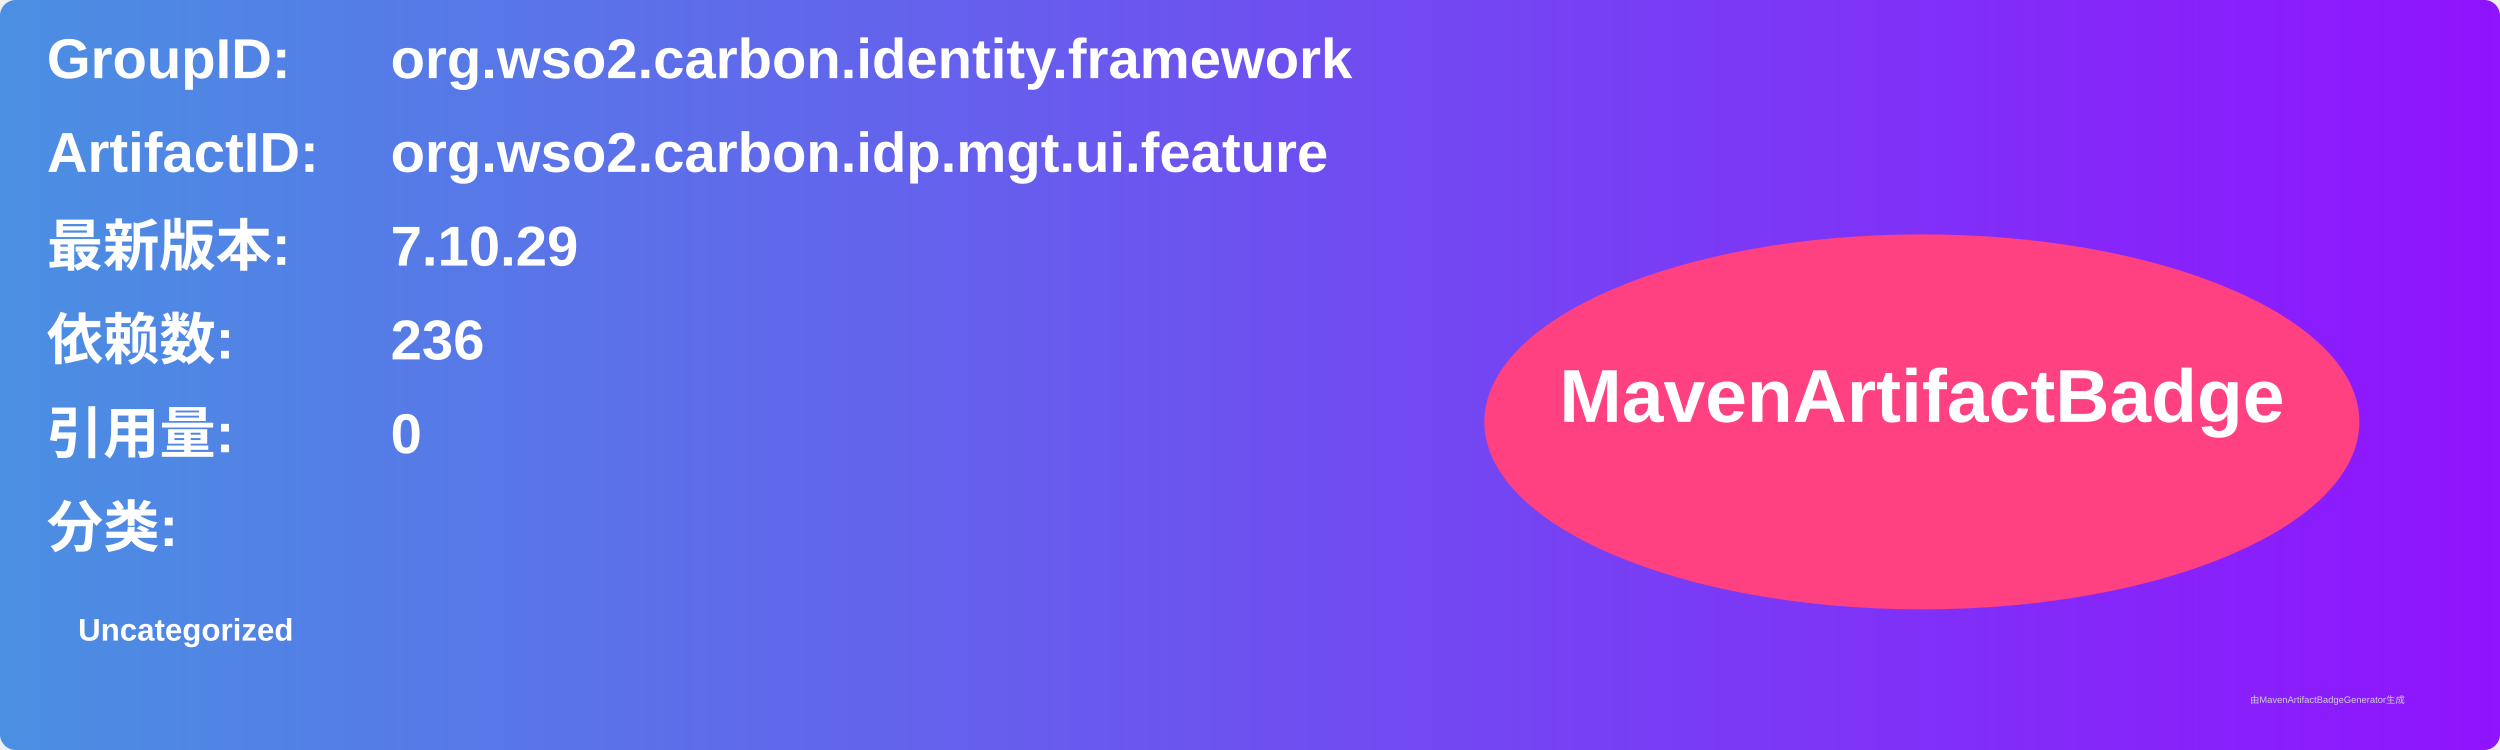
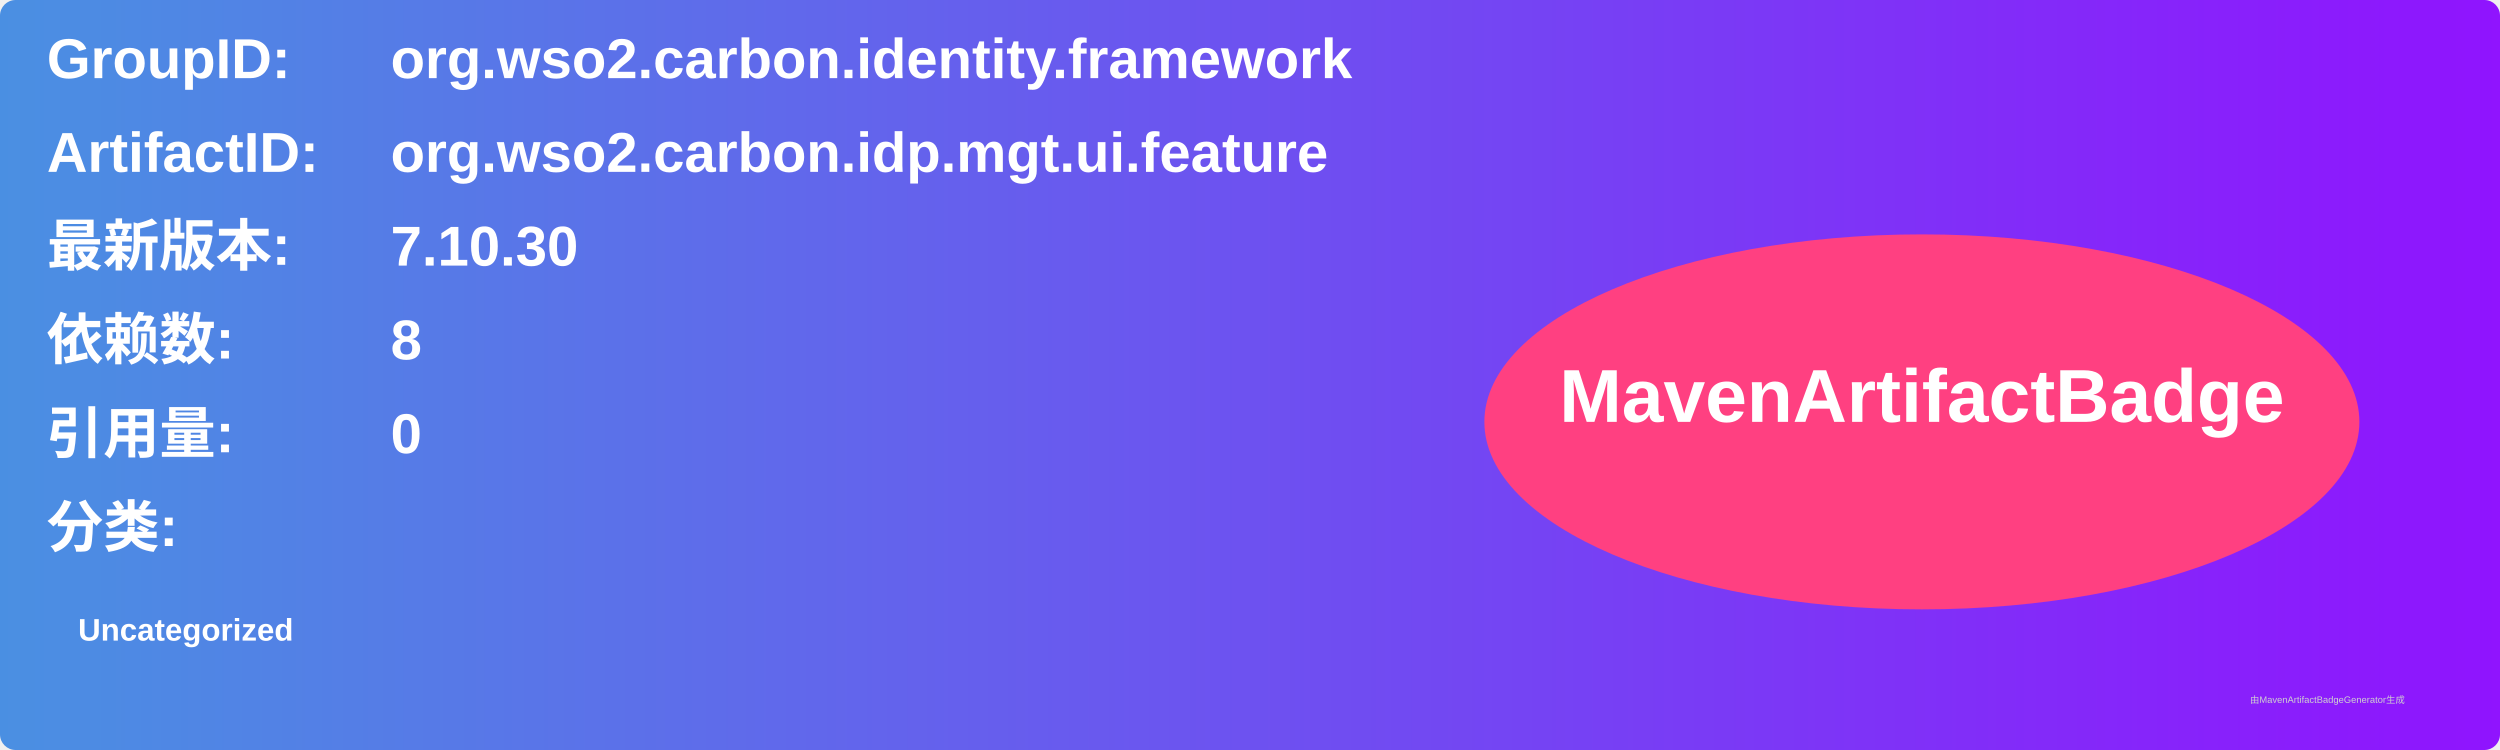
<svg xmlns="http://www.w3.org/2000/svg" width="800" height="240" viewBox="0 0 800 240">
  <linearGradient id="grad" x1="0%" y1="0%" x2="100%" y2="0%">
    <stop offset="0%" stop-color="#4a90e2" />
    <stop offset="100%" stop-color="#9013fe" />
  </linearGradient>
  <rect width="100%" height="100%" rx="5" ry="5" fill="url(#grad)" />
  <g transform="translate(15, 15)">
    <text x="0" y="10" font-family="Arial" font-size="18" fill="white" font-weight="bold" width="260">GroupID:</text>
    <text x="110" y="10" font-family="Arial" font-size="18" fill="white" font-weight="bold" width="460">org.wso2.carbon.identity.framework</text>
    <text x="0" y="40" font-family="Arial" font-size="18" fill="white" font-weight="bold" width="260">ArtifactID:</text>
    <text x="110" y="40" font-family="Arial" font-size="18" fill="white" font-weight="bold" width="460">org.wso2.carbon.idp.mgt.ui.feature</text>
    <text x="0" y="70" font-family="Arial" font-size="18" fill="white" font-weight="bold">最新版本:</text>
    <text x="110" y="70" font-family="Arial" font-size="18" fill="white" font-weight="bold">
-       <tspan font-weight="bold">7.10.29</tspan>
+       <tspan font-weight="bold">7.10.30</tspan>
    </text>
    <text x="0" y="100" font-family="Arial" font-size="18" fill="white" font-weight="bold">依赖数: </text>
    <text x="110" y="100" font-family="Arial" font-size="18" fill="white">
-       <tspan font-weight="bold">236</tspan>
+       <tspan font-weight="bold">8</tspan>
    </text>
    <text x="0" y="130" font-family="Arial" font-size="18" fill="white" font-weight="bold">引用量: </text>
    <text x="110" y="130" font-family="Arial" font-size="18" fill="white">
      <tspan font-weight="bold">0</tspan>
    </text>
    <text x="0" y="160" font-family="Arial" font-size="18" fill="white" font-weight="bold">分类:</text>
    <text x="10" y="190" font-family="Arial" font-size="10" fill="white">
      <tspan font-weight="bold">Uncategorized</tspan>
    </text>
    <ellipse cx="600" cy="120" rx="140" ry="60" fill="#ff4081" />
    <text x="600" y="120" text-anchor="middle" font-family="Arial" font-size="24" fill="white" font-weight="bold">MavenArtifactBadge</text>
  </g>
  <text x="720" y="225" font-family="Arial" font-size="3" fill="#d0d0d0">由MavenArtifactBadgeGenerator生成</text>
</svg>
